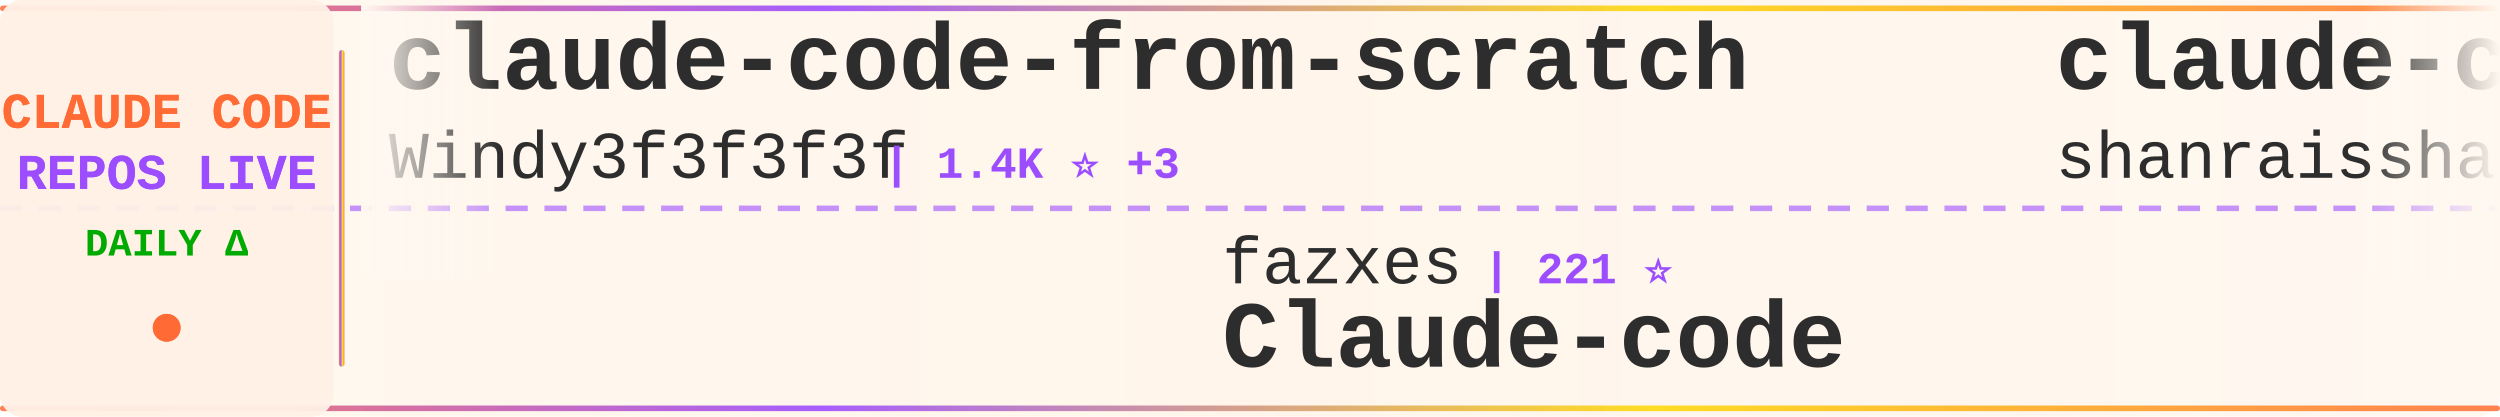
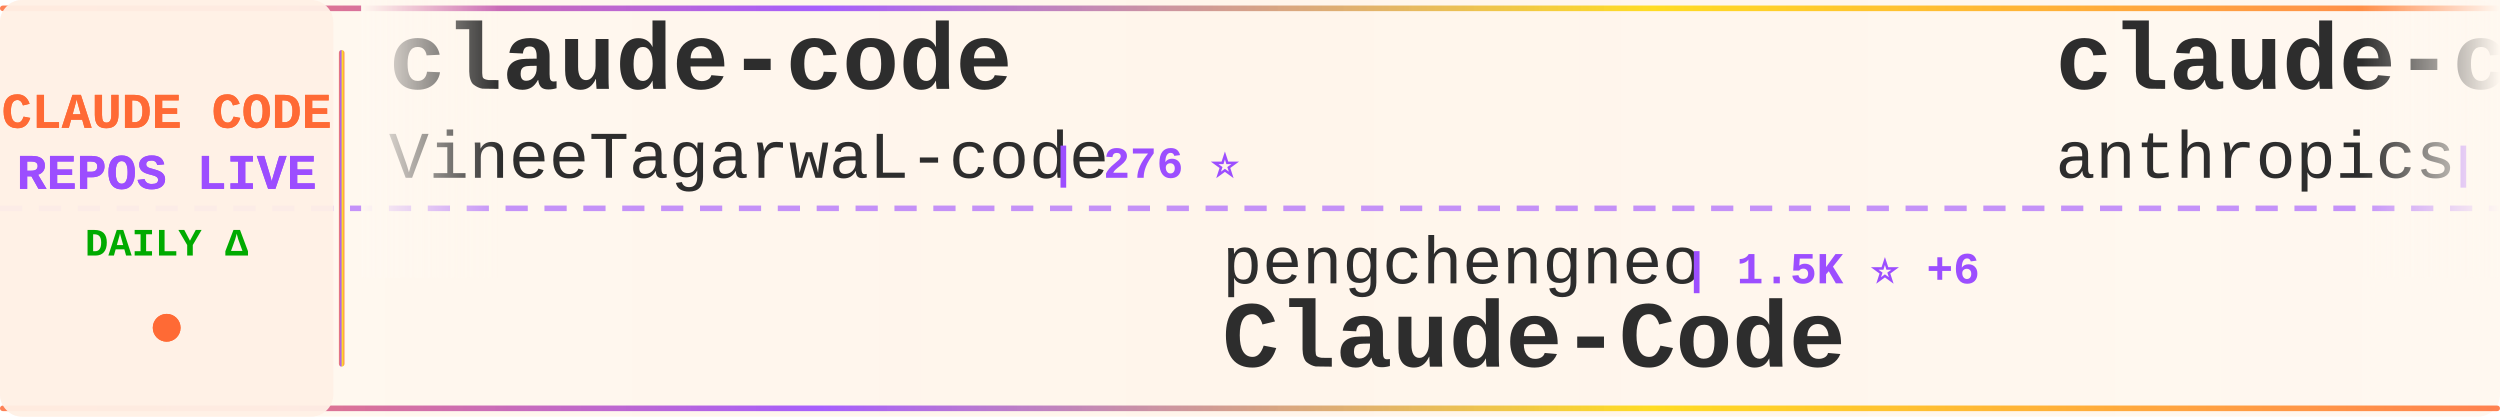
<svg xmlns="http://www.w3.org/2000/svg" width="900" height="150">
  <defs>
    <linearGradient id="tickerBg" x1="0%" y1="0%" x2="100%" y2="0%">
      <stop offset="0%" style="stop-color:#fff8f0;stop-opacity:0.98" />
      <stop offset="50%" style="stop-color:#fff5eb;stop-opacity:1" />
      <stop offset="100%" style="stop-color:#fff8f0;stop-opacity:0.98" />
    </linearGradient>
    <linearGradient id="borderGrad" x1="0%" y1="0%" x2="100%" y2="0%">
      <stop offset="0%" style="stop-color:#FF6B35;stop-opacity:0.85">
        <animate attributeName="stop-opacity" values="0.85;1;0.85" dur="2s" repeatCount="indefinite" />
      </stop>
      <stop offset="33%" style="stop-color:#9C4EFF;stop-opacity:0.9">
        <animate attributeName="stop-opacity" values="0.9;1;0.9" dur="2.2s" repeatCount="indefinite" />
      </stop>
      <stop offset="66%" style="stop-color:#FFD700;stop-opacity:0.85">
        <animate attributeName="stop-opacity" values="0.85;1;0.85" dur="1.8s" repeatCount="indefinite" />
      </stop>
      <stop offset="100%" style="stop-color:#FF6B35;stop-opacity:0.85">
        <animate attributeName="stop-opacity" values="0.85;1;0.85" dur="2s" repeatCount="indefinite" />
      </stop>
    </linearGradient>
    <filter id="textGlow">
      <feGaussianBlur stdDeviation="0.15" result="coloredBlur" />
      <feMerge>
        <feMergeNode in="coloredBlur" />
        <feMergeNode in="SourceGraphic" />
      </feMerge>
    </filter>
    <filter id="metricGlow">
      <feGaussianBlur stdDeviation="0.2" result="coloredBlur" />
      <feMerge>
        <feMergeNode in="coloredBlur" />
        <feMergeNode in="SourceGraphic" />
      </feMerge>
    </filter>
    <linearGradient id="leftFade" x1="0%" y1="0%" x2="100%" y2="0%">
      <stop offset="0%" style="stop-color:#fff8f0;stop-opacity:1" />
      <stop offset="100%" style="stop-color:#fff8f0;stop-opacity:0" />
    </linearGradient>
    <linearGradient id="rightFade" x1="0%" y1="0%" x2="100%" y2="0%">
      <stop offset="0%" style="stop-color:#fff8f0;stop-opacity:0" />
      <stop offset="100%" style="stop-color:#fff8f0;stop-opacity:1" />
    </linearGradient>
  </defs>
  <rect width="900" height="150" fill="url(#tickerBg)" rx="8" />
  <rect x="0" y="2" width="900" height="2" fill="url(#borderGrad)" rx="1" />
  <rect x="0" y="146" width="900" height="2" fill="url(#borderGrad)" rx="1" />
  <line x1="0" y1="75" x2="900" y2="75" stroke="#9C4EFF" stroke-width="2" stroke-dasharray="8 6" opacity="0.6" />
  <rect x="0" y="0" width="120" height="150" fill="#fff0e6" opacity="0.95" rx="8" />
  <text x="60" y="46" font-family="'Courier New', monospace" font-size="18" font-weight="bold" fill="#FF6B35" text-anchor="middle" filter="url(#textGlow)">
    CLAUDE CODE
  </text>
  <text x="60" y="68" font-family="'Courier New', monospace" font-size="18" font-weight="bold" fill="#9C4EFF" text-anchor="middle" filter="url(#textGlow)">
    REPOS LIVE
  </text>
  <text x="60" y="92" font-family="'Courier New', monospace" font-size="14" font-weight="bold" fill="#00aa00" text-anchor="middle">
    DAILY Δ
  </text>
  <circle cx="60" cy="118" r="5" fill="#FF6B35" filter="url(#metricGlow)">
    <animate attributeName="r" values="4;6;4" dur="1.5s" repeatCount="indefinite" />
    <animate attributeName="opacity" values="0.6;1;0.6" dur="1.5s" repeatCount="indefinite" />
  </circle>
  <rect x="122" y="18" width="2" height="114" fill="url(#borderGrad)" rx="1" />
  <clipPath id="tickerClip">
    <rect x="130" y="0" width="770" height="150" />
  </clipPath>
  <g clip-path="url(#tickerClip)">
    <g id="tickerItems">
      <animateTransform attributeName="transform" attributeType="XML" type="translate" from="0 0" to="-3000 0" dur="54s" repeatCount="indefinite" />
      <g transform="translate(0, 0)">
-         <text x="140" y="32" font-family="'Courier New', monospace" font-size="34" font-weight="bold" fill="#2d2d2d">claude-code-from-scratch</text>
-         <text x="140" y="64" font-family="'Courier New', monospace" font-size="24" font-weight="normal" fill="#2d2d2d" opacity="1.0">Windy3f3f3f3f</text>
-         <text x="318" y="64" font-family="'Courier New', monospace" font-size="16" font-weight="bold" fill="#9C4EFF"> | 1.4K ⭐ +3</text>
+         <text x="140" y="32" font-family="'Courier New', monospace" font-size="34" font-weight="bold" fill="#2d2d2d">claude-code</text>
+         <text x="140" y="64" font-family="'Courier New', monospace" font-size="24" font-weight="normal" fill="#2d2d2d" opacity="1.0">VineeTagarwaL-code</text>
+         <text x="378" y="64" font-family="'Courier New', monospace" font-size="16" font-weight="bold" fill="#9C4EFF"> | 276 ⭐</text>
      </g>
      <g transform="translate(300, 0)">
-         <text x="140" y="102" font-family="'Courier New', monospace" font-size="24" font-weight="normal" fill="#2d2d2d" opacity="1.0">fazxes</text>
-         <text x="234" y="102" font-family="'Courier New', monospace" font-size="16" font-weight="bold" fill="#9C4EFF"> | 221 ⭐</text>
-         <text x="140" y="132" font-family="'Courier New', monospace" font-size="34" font-weight="bold" fill="#2d2d2d">Claude-code</text>
+         <text x="140" y="102" font-family="'Courier New', monospace" font-size="24" font-weight="normal" fill="#2d2d2d" opacity="1.0">pengchengneo</text>
+         <text x="306" y="102" font-family="'Courier New', monospace" font-size="16" font-weight="bold" fill="#9C4EFF"> | 1.5K ⭐ +6</text>
+         <text x="140" y="132" font-family="'Courier New', monospace" font-size="34" font-weight="bold" fill="#2d2d2d">Claude-Code</text>
      </g>
      <g transform="translate(600, 0)">
-         <text x="140" y="32" font-family="'Courier New', monospace" font-size="34" font-weight="bold" fill="#2d2d2d">claude-code-best-practic...</text>
-         <text x="140" y="64" font-family="'Courier New', monospace" font-size="24" font-weight="normal" fill="#2d2d2d" opacity="1.0">shanraisshan</text>
-         <text x="306" y="64" font-family="'Courier New', monospace" font-size="16" font-weight="bold" fill="#9C4EFF"> | 57.8K ⭐ +117</text>
+         <text x="140" y="32" font-family="'Courier New', monospace" font-size="34" font-weight="bold" fill="#2d2d2d">claude-code-action</text>
+         <text x="140" y="64" font-family="'Courier New', monospace" font-size="24" font-weight="normal" fill="#2d2d2d" opacity="1.0">anthropics</text>
+         <text x="282" y="64" font-family="'Courier New', monospace" font-size="16" font-weight="bold" fill="#9C4EFF"> | 8.0K ⭐ +13</text>
      </g>
      <g transform="translate(900, 0)">
-         <text x="140" y="102" font-family="'Courier New', monospace" font-size="24" font-weight="normal" fill="#2d2d2d" opacity="1.0">777genius</text>
-         <text x="270" y="102" font-family="'Courier New', monospace" font-size="16" font-weight="bold" fill="#9C4EFF"> | 916 ⭐ +1</text>
-         <text x="140" y="132" font-family="'Courier New', monospace" font-size="34" font-weight="bold" fill="#2d2d2d">claude-code-source-code</text>
+         <text x="140" y="102" font-family="'Courier New', monospace" font-size="24" font-weight="normal" fill="#2d2d2d" opacity="1.0">LING71671</text>
+         <text x="270" y="102" font-family="'Courier New', monospace" font-size="16" font-weight="bold" fill="#9C4EFF"> | 888 ⭐ +3</text>
+         <text x="140" y="132" font-family="'Courier New', monospace" font-size="34" font-weight="bold" fill="#2d2d2d">Open-ClaudeCode</text>
      </g>
      <g transform="translate(1200, 0)">
-         <text x="140" y="32" font-family="'Courier New', monospace" font-size="34" font-weight="bold" fill="#2d2d2d">claude-code-showcase</text>
-         <text x="140" y="64" font-family="'Courier New', monospace" font-size="24" font-weight="normal" fill="#2d2d2d" opacity="1.0">ChrisWiles</text>
-         <text x="282" y="64" font-family="'Courier New', monospace" font-size="16" font-weight="bold" fill="#9C4EFF"> | 6.0K ⭐</text>
-       </g>
-       <g transform="translate(1500, 0)">
-         <text x="140" y="102" font-family="'Courier New', monospace" font-size="24" font-weight="normal" fill="#2d2d2d" opacity="1.0">freestylefly</text>
-         <text x="306" y="102" font-family="'Courier New', monospace" font-size="16" font-weight="bold" fill="#9C4EFF"> | 126 ⭐</text>
-         <text x="140" y="132" font-family="'Courier New', monospace" font-size="34" font-weight="bold" fill="#2d2d2d">claude-code</text>
-       </g>
-       <g transform="translate(1800, 0)">
        <text x="140" y="32" font-family="'Courier New', monospace" font-size="34" font-weight="bold" fill="#2d2d2d">claude-code</text>
        <text x="140" y="64" font-family="'Courier New', monospace" font-size="24" font-weight="normal" fill="#2d2d2d" opacity="1.0">RishabhK103</text>
        <text x="294" y="64" font-family="'Courier New', monospace" font-size="16" font-weight="bold" fill="#9C4EFF"> | 89 ⭐</text>
      </g>
+       <g transform="translate(1500, 0)">
+         <text x="140" y="102" font-family="'Courier New', monospace" font-size="24" font-weight="normal" fill="#2d2d2d" opacity="1.0">Yuyz0112</text>
+         <text x="258" y="102" font-family="'Courier New', monospace" font-size="16" font-weight="bold" fill="#9C4EFF"> | 2.4K ⭐ +1</text>
+         <text x="140" y="132" font-family="'Courier New', monospace" font-size="34" font-weight="bold" fill="#2d2d2d">claude-code-reverse</text>
+       </g>
+       <g transform="translate(1800, 0)">
+         <text x="140" y="32" font-family="'Courier New', monospace" font-size="34" font-weight="bold" fill="#2d2d2d">claude-code</text>
+         <text x="140" y="64" font-family="'Courier New', monospace" font-size="24" font-weight="normal" fill="#2d2d2d" opacity="1.0">mehmoodosman</text>
+         <text x="306" y="64" font-family="'Courier New', monospace" font-size="16" font-weight="bold" fill="#9C4EFF"> | 167 ⭐</text>
+       </g>
      <g transform="translate(2100, 0)">
-         <text x="140" y="102" font-family="'Courier New', monospace" font-size="24" font-weight="normal" fill="#2d2d2d" opacity="1.0">nicedreamzapp</text>
-         <text x="318" y="102" font-family="'Courier New', monospace" font-size="16" font-weight="bold" fill="#9C4EFF"> | 2.8K ⭐ +5</text>
-         <text x="140" y="132" font-family="'Courier New', monospace" font-size="34" font-weight="bold" fill="#2d2d2d">claude-code-local</text>
+         <text x="140" y="102" font-family="'Courier New', monospace" font-size="24" font-weight="normal" fill="#2d2d2d" opacity="1.0">claude-code-best</text>
+         <text x="354" y="102" font-family="'Courier New', monospace" font-size="16" font-weight="bold" fill="#9C4EFF"> | 20.0K ⭐ +55</text>
+         <text x="140" y="132" font-family="'Courier New', monospace" font-size="34" font-weight="bold" fill="#2d2d2d">claude-code</text>
      </g>
      <g transform="translate(2400, 0)">
-         <text x="140" y="32" font-family="'Courier New', monospace" font-size="34" font-weight="bold" fill="#2d2d2d">claude-code-spec-workflo...</text>
-         <text x="140" y="64" font-family="'Courier New', monospace" font-size="24" font-weight="normal" fill="#2d2d2d" opacity="1.0">Pimzino</text>
-         <text x="246" y="64" font-family="'Courier New', monospace" font-size="16" font-weight="bold" fill="#9C4EFF"> | 3.8K ⭐ +1</text>
+         <text x="140" y="32" font-family="'Courier New', monospace" font-size="34" font-weight="bold" fill="#2d2d2d">claude-code-from-scratch</text>
+         <text x="140" y="64" font-family="'Courier New', monospace" font-size="24" font-weight="normal" fill="#2d2d2d" opacity="1.0">Windy3f3f3f3f</text>
+         <text x="318" y="64" font-family="'Courier New', monospace" font-size="16" font-weight="bold" fill="#9C4EFF"> | 1.4K ⭐ +6</text>
      </g>
      <g transform="translate(2700, 0)">
-         <text x="140" y="102" font-family="'Courier New', monospace" font-size="24" font-weight="normal" fill="#2d2d2d" opacity="1.0">ChinaSiro</text>
-         <text x="270" y="102" font-family="'Courier New', monospace" font-size="16" font-weight="bold" fill="#9C4EFF"> | 9.4K ⭐ +10</text>
-         <text x="140" y="132" font-family="'Courier New', monospace" font-size="34" font-weight="bold" fill="#2d2d2d">claude-code-sourcemap</text>
+         <text x="140" y="102" font-family="'Courier New', monospace" font-size="24" font-weight="normal" fill="#2d2d2d" opacity="1.0">disler</text>
+         <text x="234" y="102" font-family="'Courier New', monospace" font-size="16" font-weight="bold" fill="#9C4EFF"> | 1.4K ⭐ +3</text>
+         <text x="140" y="132" font-family="'Courier New', monospace" font-size="34" font-weight="bold" fill="#2d2d2d">pi-vs-claude-code</text>
      </g>
      <g transform="translate(3000, 0)">
-         <text x="140" y="32" font-family="'Courier New', monospace" font-size="34" font-weight="bold" fill="#2d2d2d">claude-code-from-scratch</text>
-         <text x="140" y="64" font-family="'Courier New', monospace" font-size="24" font-weight="normal" fill="#2d2d2d" opacity="1.0">Windy3f3f3f3f</text>
-         <text x="318" y="64" font-family="'Courier New', monospace" font-size="16" font-weight="bold" fill="#9C4EFF"> | 1.4K ⭐ +3</text>
+         <text x="140" y="32" font-family="'Courier New', monospace" font-size="34" font-weight="bold" fill="#2d2d2d">claude-code</text>
+         <text x="140" y="64" font-family="'Courier New', monospace" font-size="24" font-weight="normal" fill="#2d2d2d" opacity="1.0">VineeTagarwaL-code</text>
+         <text x="378" y="64" font-family="'Courier New', monospace" font-size="16" font-weight="bold" fill="#9C4EFF"> | 276 ⭐</text>
      </g>
      <g transform="translate(3300, 0)">
-         <text x="140" y="102" font-family="'Courier New', monospace" font-size="24" font-weight="normal" fill="#2d2d2d" opacity="1.0">fazxes</text>
-         <text x="234" y="102" font-family="'Courier New', monospace" font-size="16" font-weight="bold" fill="#9C4EFF"> | 221 ⭐</text>
-         <text x="140" y="132" font-family="'Courier New', monospace" font-size="34" font-weight="bold" fill="#2d2d2d">Claude-code</text>
+         <text x="140" y="102" font-family="'Courier New', monospace" font-size="24" font-weight="normal" fill="#2d2d2d" opacity="1.0">pengchengneo</text>
+         <text x="306" y="102" font-family="'Courier New', monospace" font-size="16" font-weight="bold" fill="#9C4EFF"> | 1.5K ⭐ +6</text>
+         <text x="140" y="132" font-family="'Courier New', monospace" font-size="34" font-weight="bold" fill="#2d2d2d">Claude-Code</text>
      </g>
      <g transform="translate(3600, 0)">
-         <text x="140" y="32" font-family="'Courier New', monospace" font-size="34" font-weight="bold" fill="#2d2d2d">claude-code-best-practic...</text>
-         <text x="140" y="64" font-family="'Courier New', monospace" font-size="24" font-weight="normal" fill="#2d2d2d" opacity="1.0">shanraisshan</text>
-         <text x="306" y="64" font-family="'Courier New', monospace" font-size="16" font-weight="bold" fill="#9C4EFF"> | 57.8K ⭐ +117</text>
+         <text x="140" y="32" font-family="'Courier New', monospace" font-size="34" font-weight="bold" fill="#2d2d2d">claude-code-action</text>
+         <text x="140" y="64" font-family="'Courier New', monospace" font-size="24" font-weight="normal" fill="#2d2d2d" opacity="1.0">anthropics</text>
+         <text x="282" y="64" font-family="'Courier New', monospace" font-size="16" font-weight="bold" fill="#9C4EFF"> | 8.0K ⭐ +13</text>
      </g>
      <g transform="translate(3900, 0)">
-         <text x="140" y="102" font-family="'Courier New', monospace" font-size="24" font-weight="normal" fill="#2d2d2d" opacity="1.0">777genius</text>
-         <text x="270" y="102" font-family="'Courier New', monospace" font-size="16" font-weight="bold" fill="#9C4EFF"> | 916 ⭐ +1</text>
-         <text x="140" y="132" font-family="'Courier New', monospace" font-size="34" font-weight="bold" fill="#2d2d2d">claude-code-source-code</text>
+         <text x="140" y="102" font-family="'Courier New', monospace" font-size="24" font-weight="normal" fill="#2d2d2d" opacity="1.0">LING71671</text>
+         <text x="270" y="102" font-family="'Courier New', monospace" font-size="16" font-weight="bold" fill="#9C4EFF"> | 888 ⭐ +3</text>
+         <text x="140" y="132" font-family="'Courier New', monospace" font-size="34" font-weight="bold" fill="#2d2d2d">Open-ClaudeCode</text>
      </g>
    </g>
  </g>
  <rect x="130" y="0" width="50" height="100" fill="url(#leftFade)" />
  <rect x="850" y="0" width="50" height="100" fill="url(#rightFade)" />
</svg>
